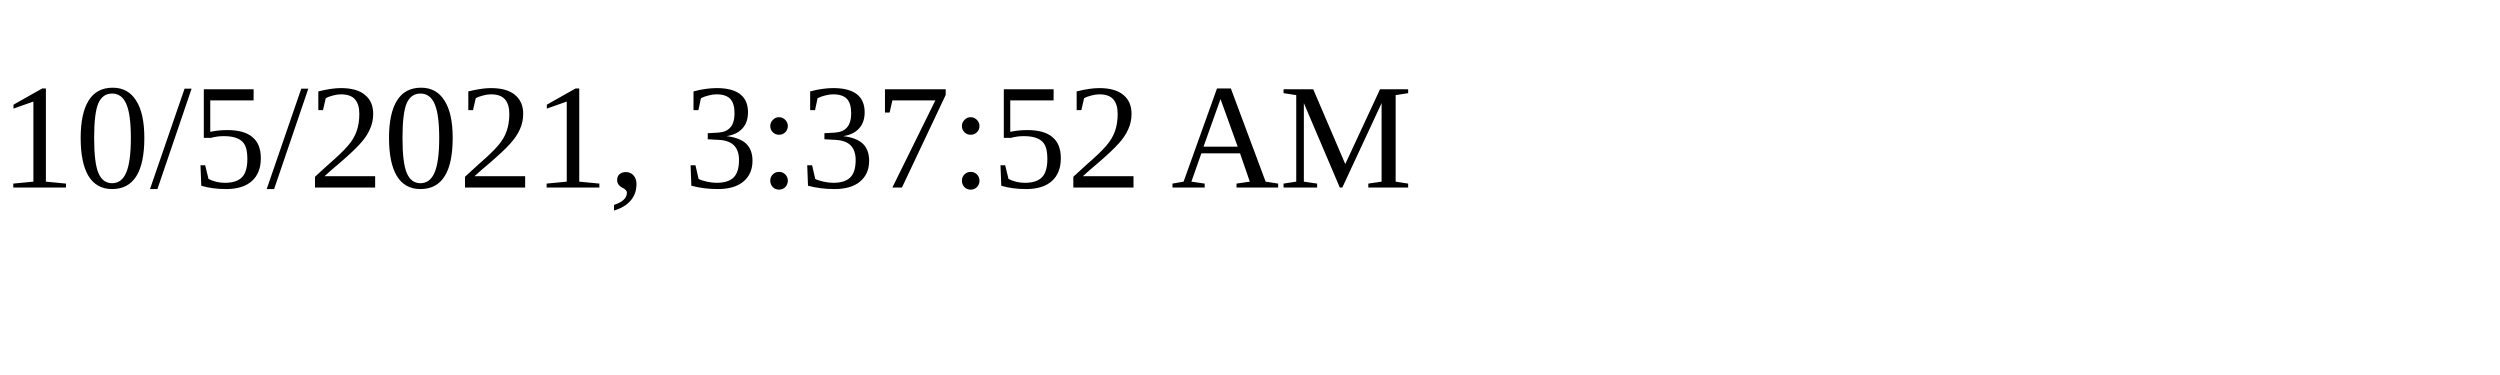
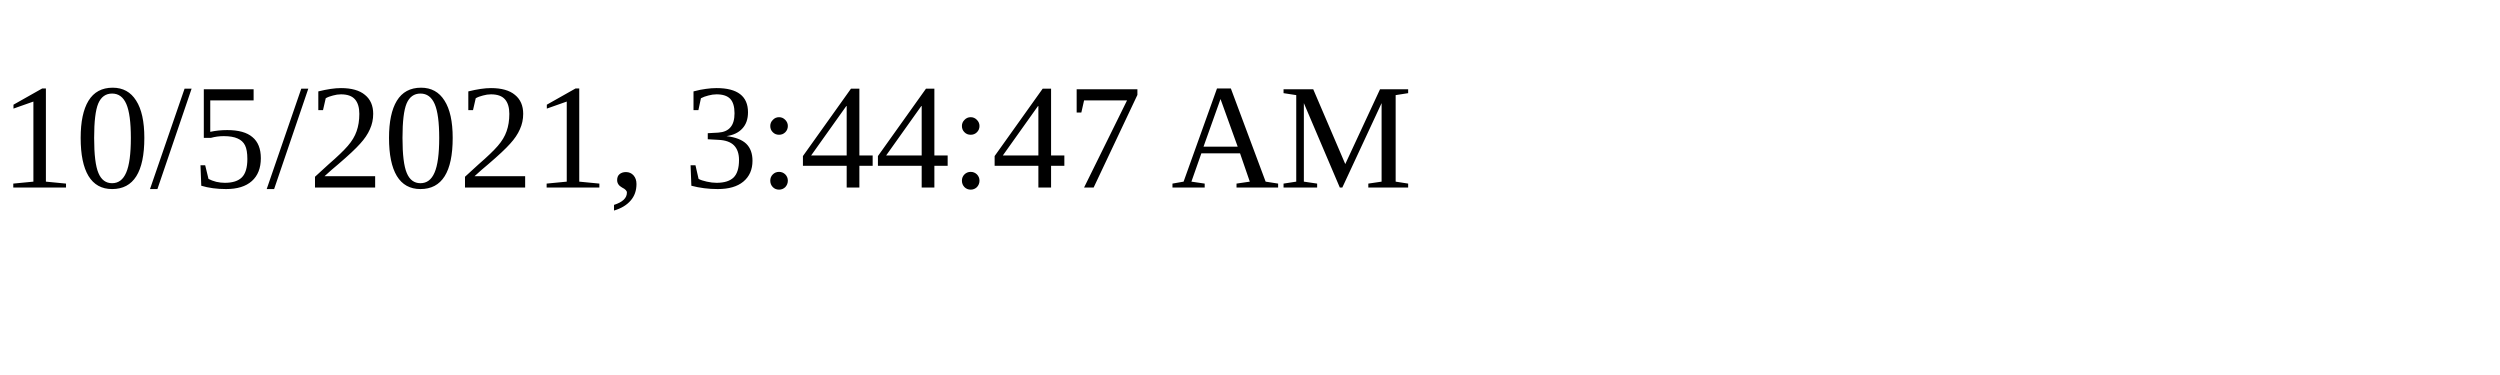
<svg xmlns="http://www.w3.org/2000/svg" height="30" width="200">
-   <text x="0" y="15">10/5/2021, 3:37:52 AM</text>
+   <text x="0" y="15">10/5/2021, 3:44:47 AM</text>
</svg>
